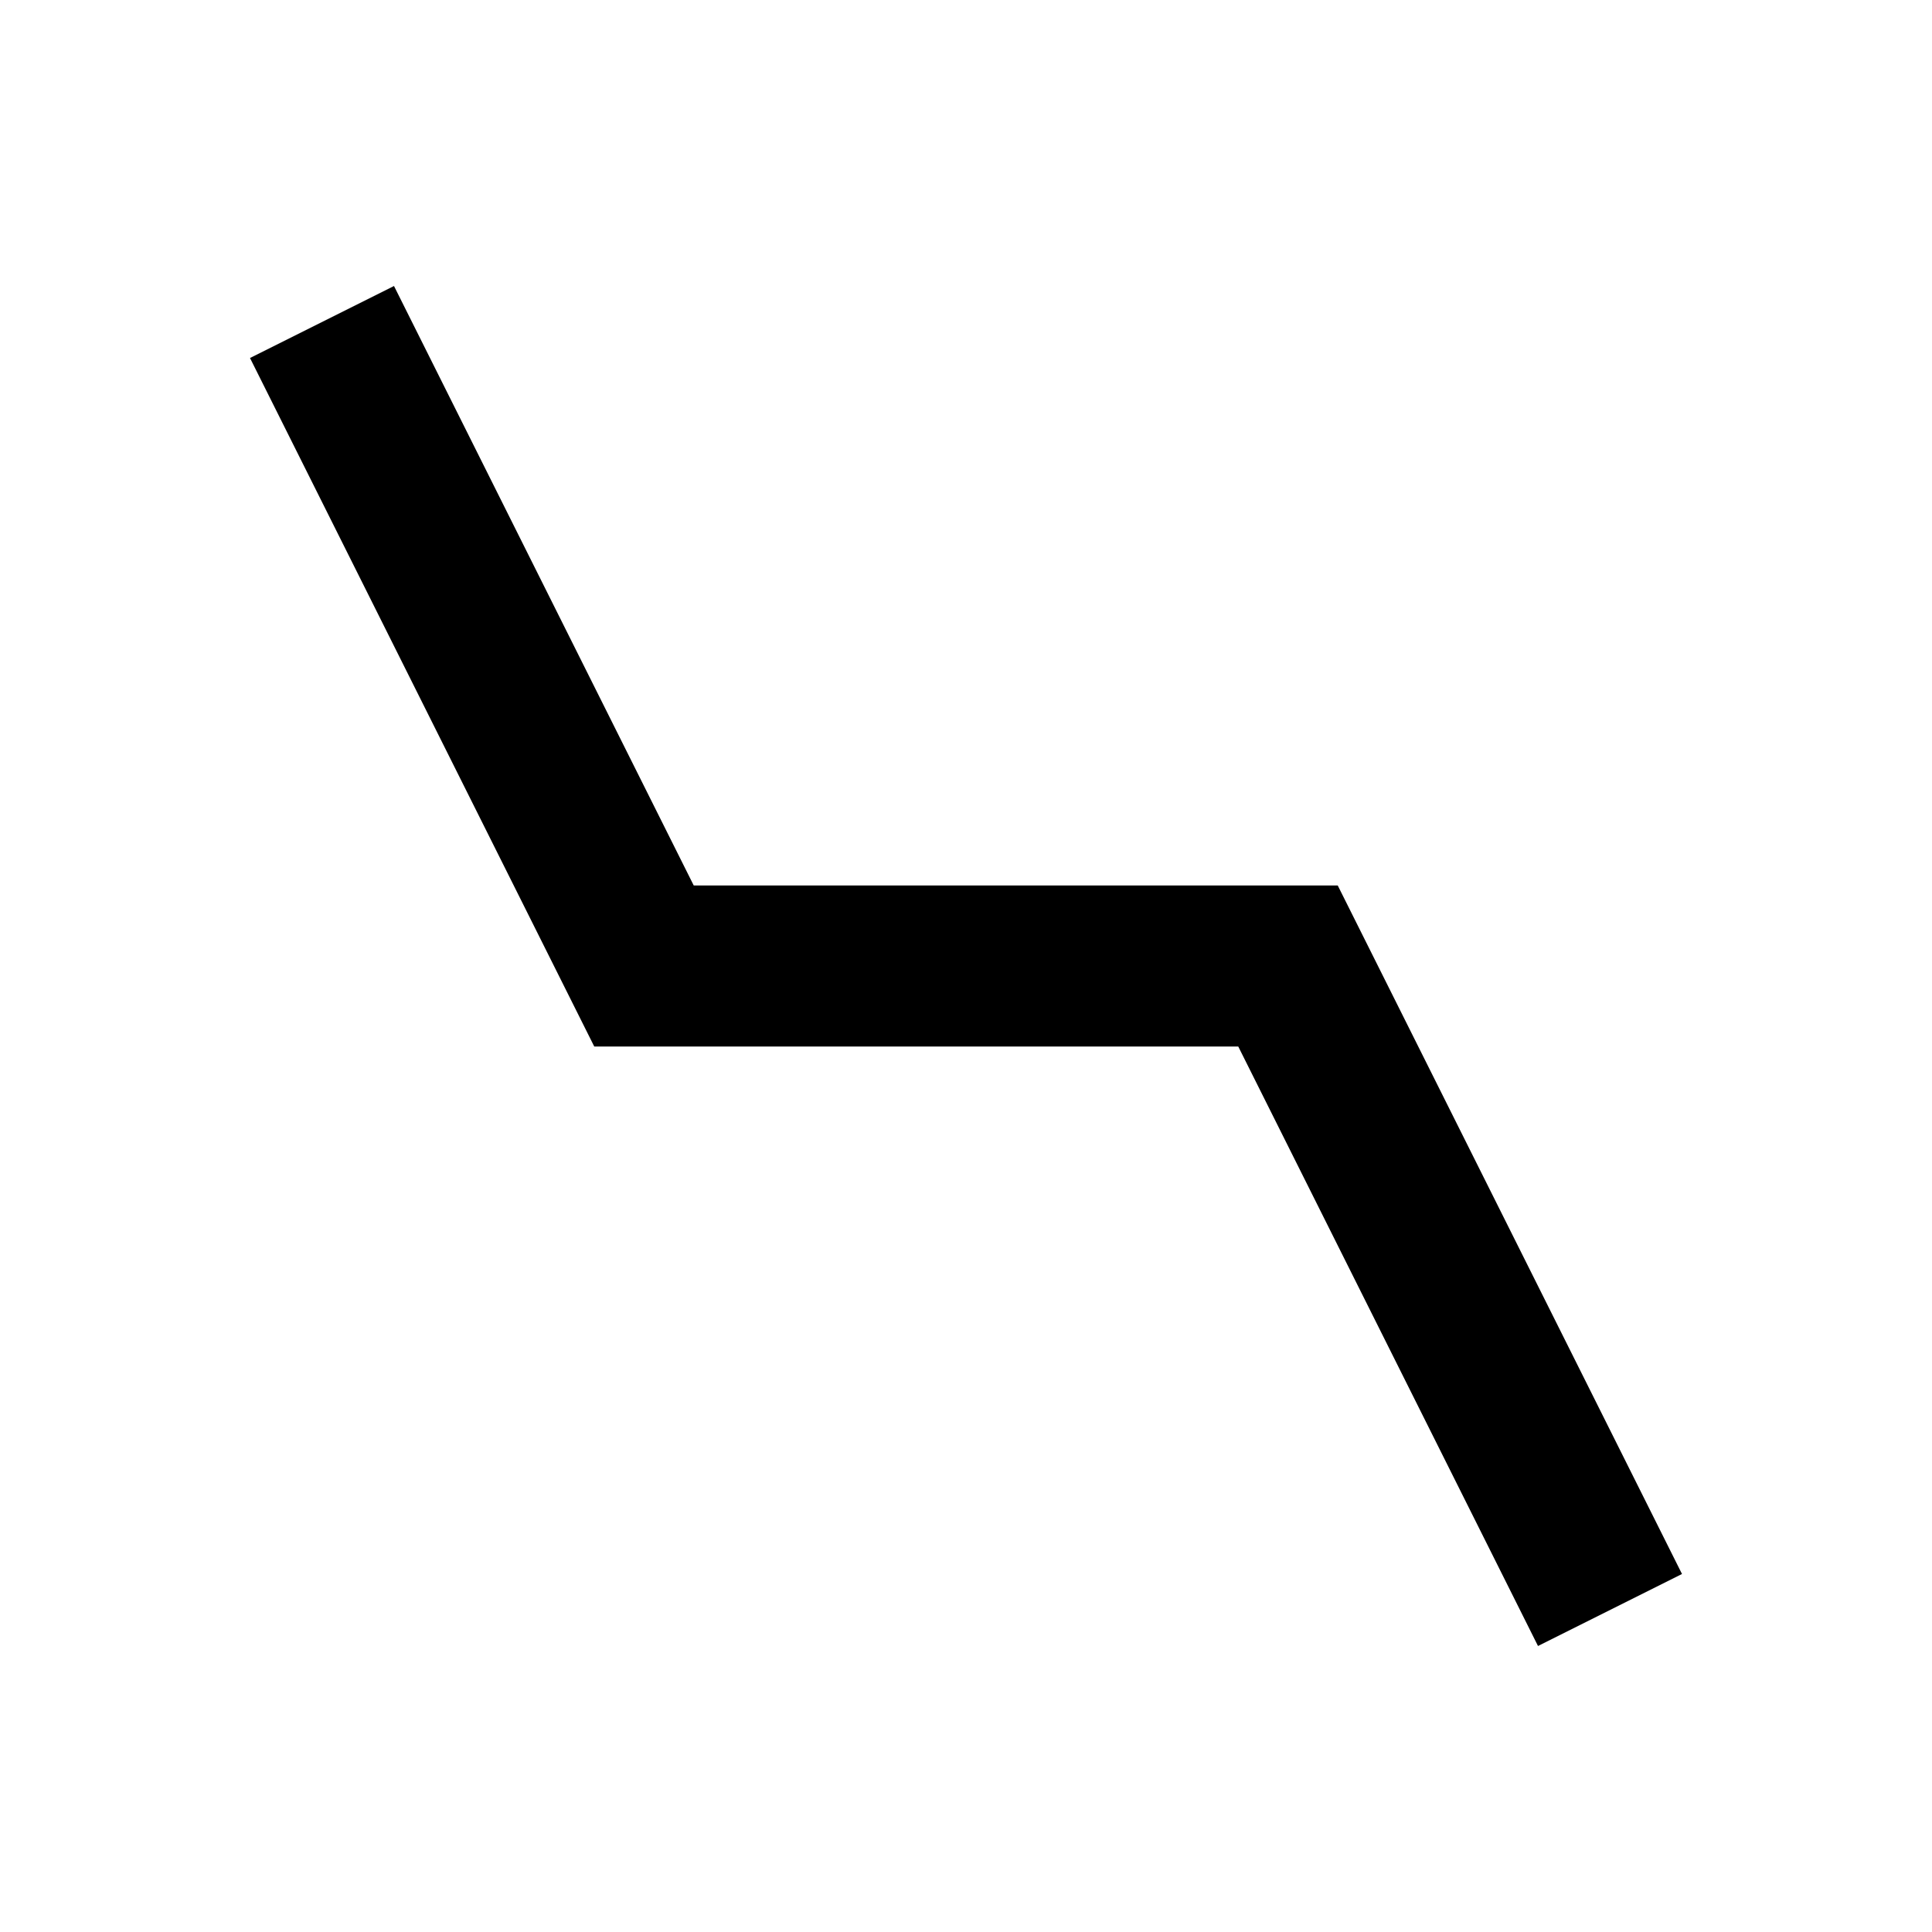
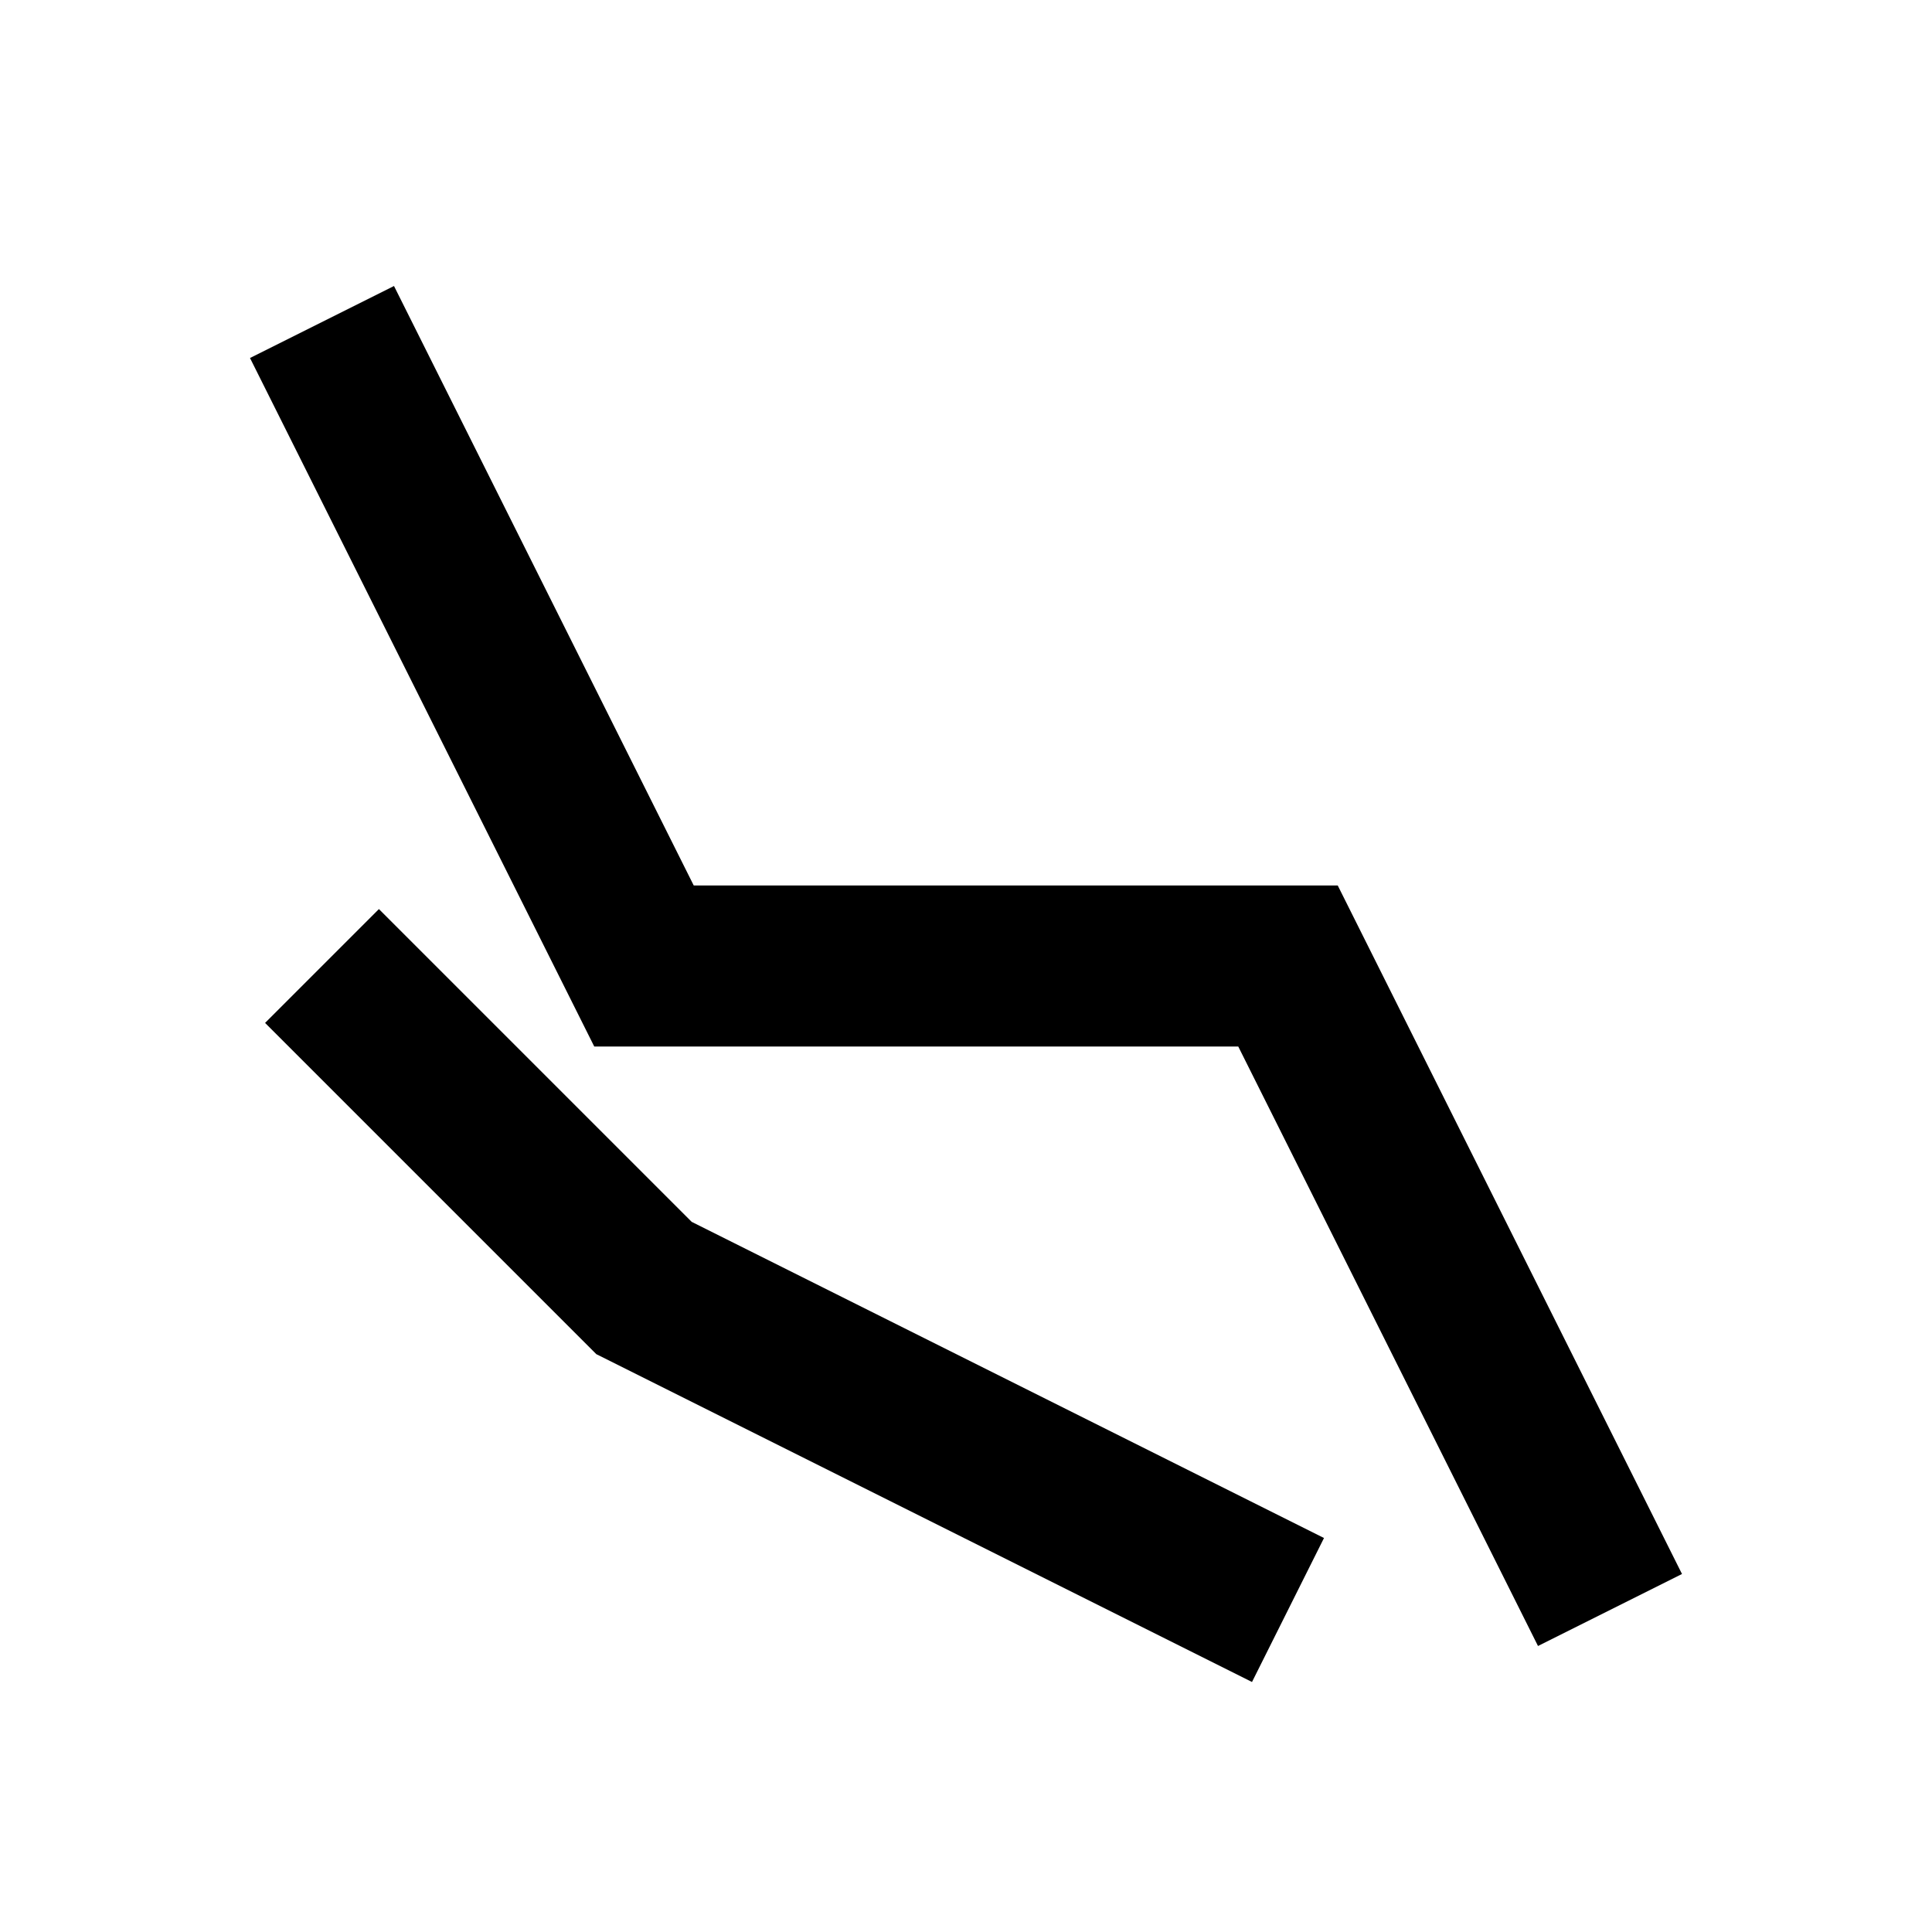
<svg xmlns="http://www.w3.org/2000/svg" viewBox="0 0 60 60">
  <g style="stroke-width:5">
    <path d="M 10,10 L 20,30 L 40,30 L 50,50" fill="none" stroke="black" />
+     <path d="M 10,30 L 20,40 L 40,50" fill="none" stroke="black" />
  </g>
</svg>
